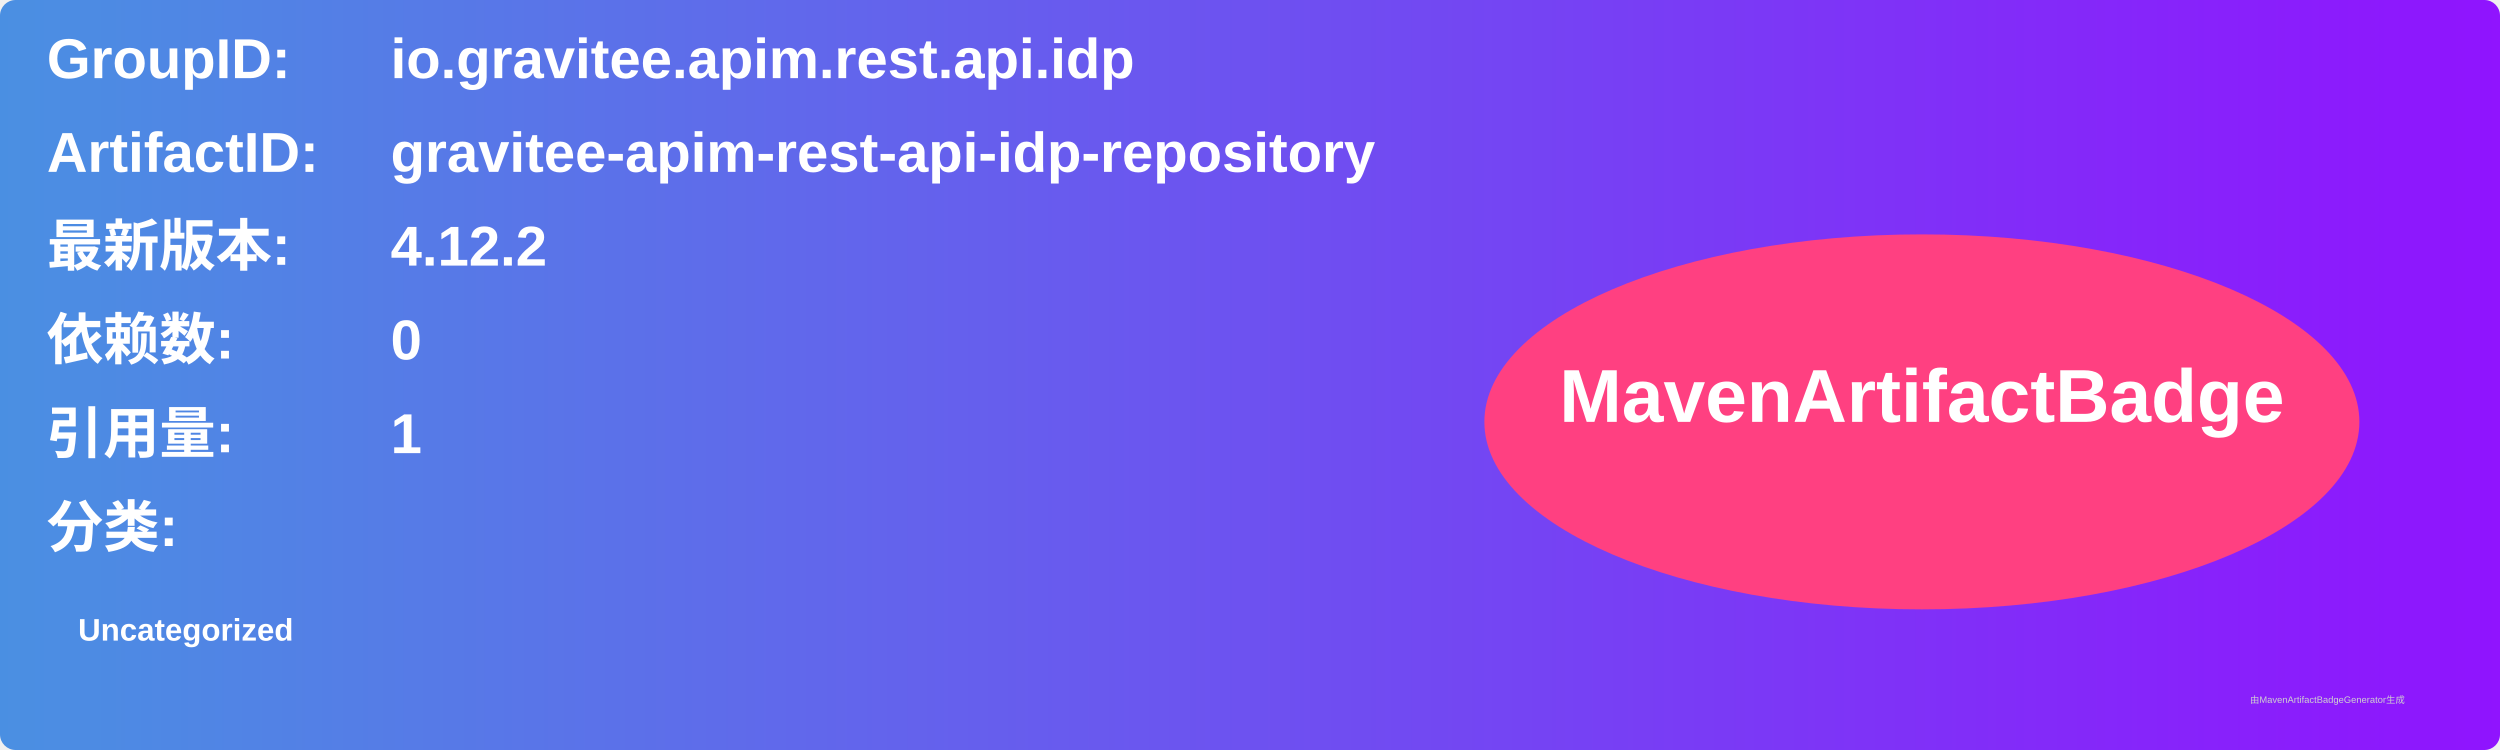
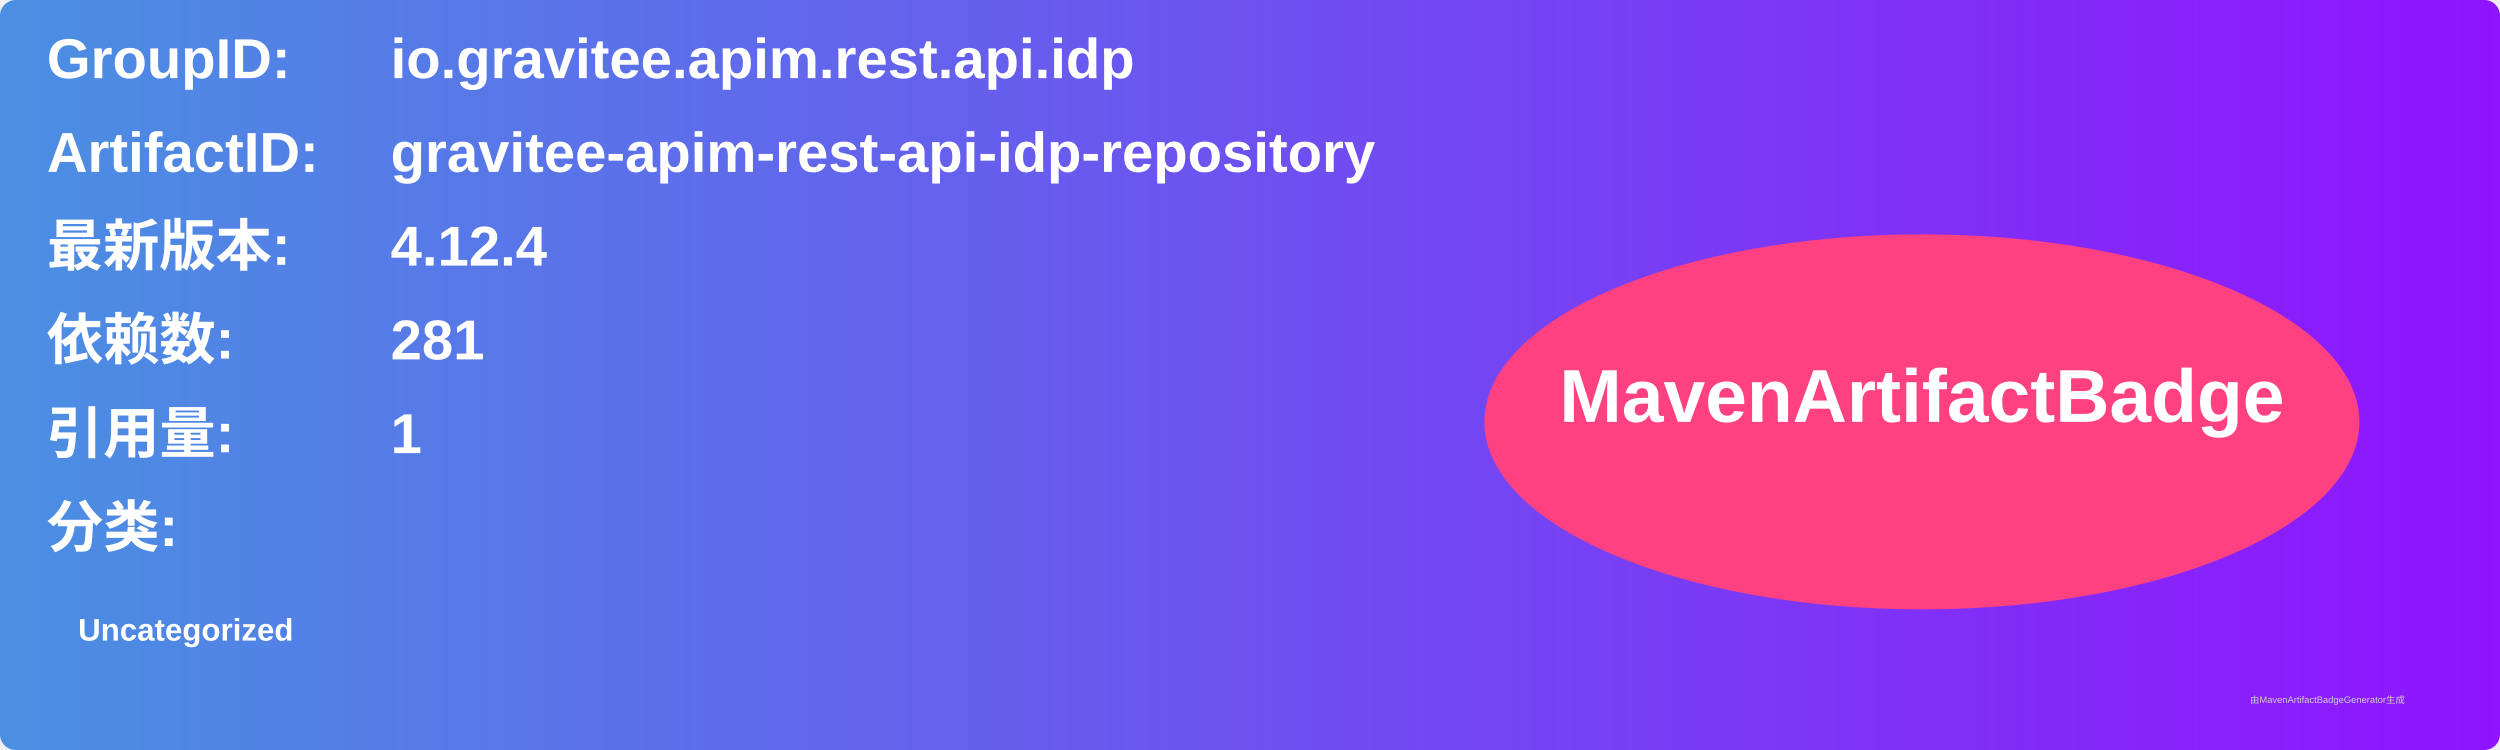
<svg xmlns="http://www.w3.org/2000/svg" width="800" height="240" viewBox="0 0 800 240">
  <linearGradient id="grad" x1="0%" y1="0%" x2="100%" y2="0%">
    <stop offset="0%" stop-color="#4a90e2" />
    <stop offset="100%" stop-color="#9013fe" />
  </linearGradient>
  <rect width="100%" height="100%" rx="5" ry="5" fill="url(#grad)" />
  <g transform="translate(15, 15)">
    <text x="0" y="10" font-family="Arial" font-size="18" fill="white" font-weight="bold" width="260">GroupID:</text>
    <text x="110" y="10" font-family="Arial" font-size="18" fill="white" font-weight="bold" width="460">io.gravitee.apim.rest.api.idp</text>
    <text x="0" y="40" font-family="Arial" font-size="18" fill="white" font-weight="bold" width="260">ArtifactID:</text>
    <text x="110" y="40" font-family="Arial" font-size="18" fill="white" font-weight="bold" width="460">gravitee-apim-rest-api-idp-repository</text>
    <text x="0" y="70" font-family="Arial" font-size="18" fill="white" font-weight="bold">最新版本:</text>
    <text x="110" y="70" font-family="Arial" font-size="18" fill="white" font-weight="bold">
-       <tspan font-weight="bold">4.12.2</tspan>
+       <tspan font-weight="bold">4.12.4</tspan>
    </text>
    <text x="0" y="100" font-family="Arial" font-size="18" fill="white" font-weight="bold">依赖数: </text>
    <text x="110" y="100" font-family="Arial" font-size="18" fill="white">
-       <tspan font-weight="bold">0</tspan>
+       <tspan font-weight="bold">281</tspan>
    </text>
    <text x="0" y="130" font-family="Arial" font-size="18" fill="white" font-weight="bold">引用量: </text>
    <text x="110" y="130" font-family="Arial" font-size="18" fill="white">
      <tspan font-weight="bold">1</tspan>
    </text>
    <text x="0" y="160" font-family="Arial" font-size="18" fill="white" font-weight="bold">分类:</text>
    <text x="10" y="190" font-family="Arial" font-size="10" fill="white">
      <tspan font-weight="bold">Uncategorized</tspan>
    </text>
    <ellipse cx="600" cy="120" rx="140" ry="60" fill="#ff4081" />
    <text x="600" y="120" text-anchor="middle" font-family="Arial" font-size="24" fill="white" font-weight="bold">MavenArtifactBadge</text>
  </g>
  <text x="720" y="225" font-family="Arial" font-size="3" fill="#d0d0d0">由MavenArtifactBadgeGenerator生成</text>
</svg>
